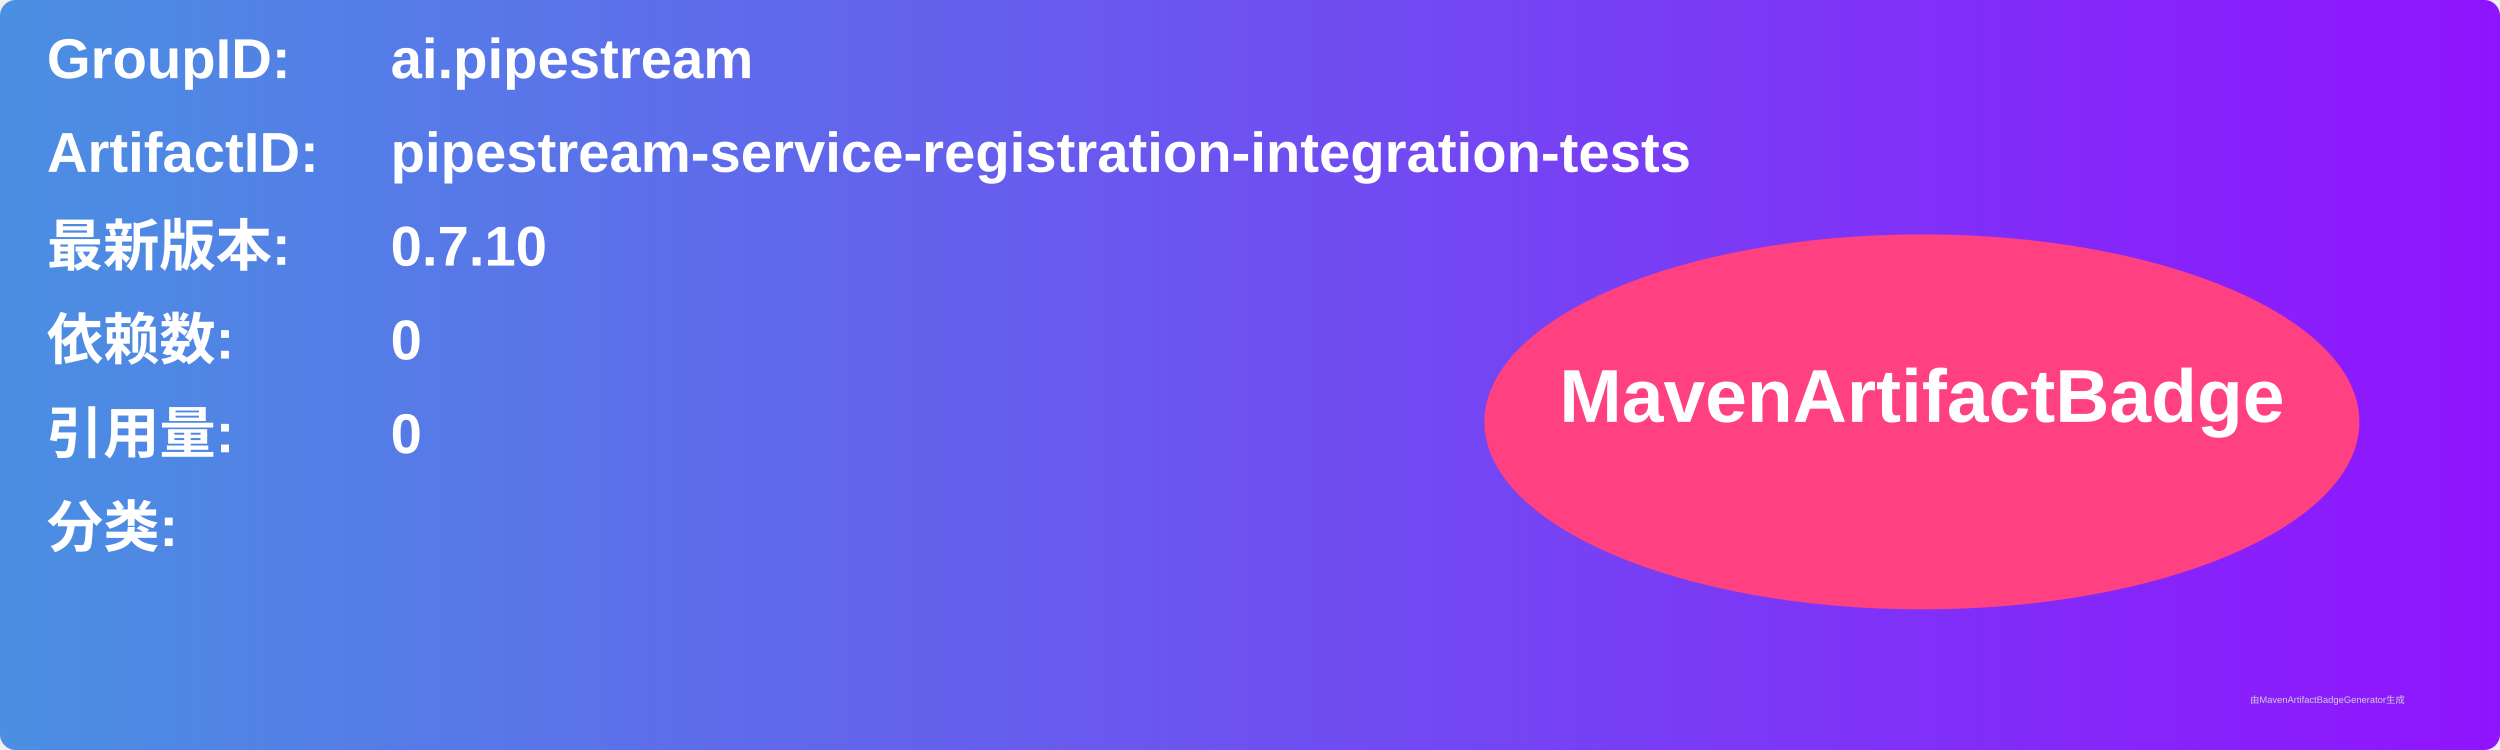
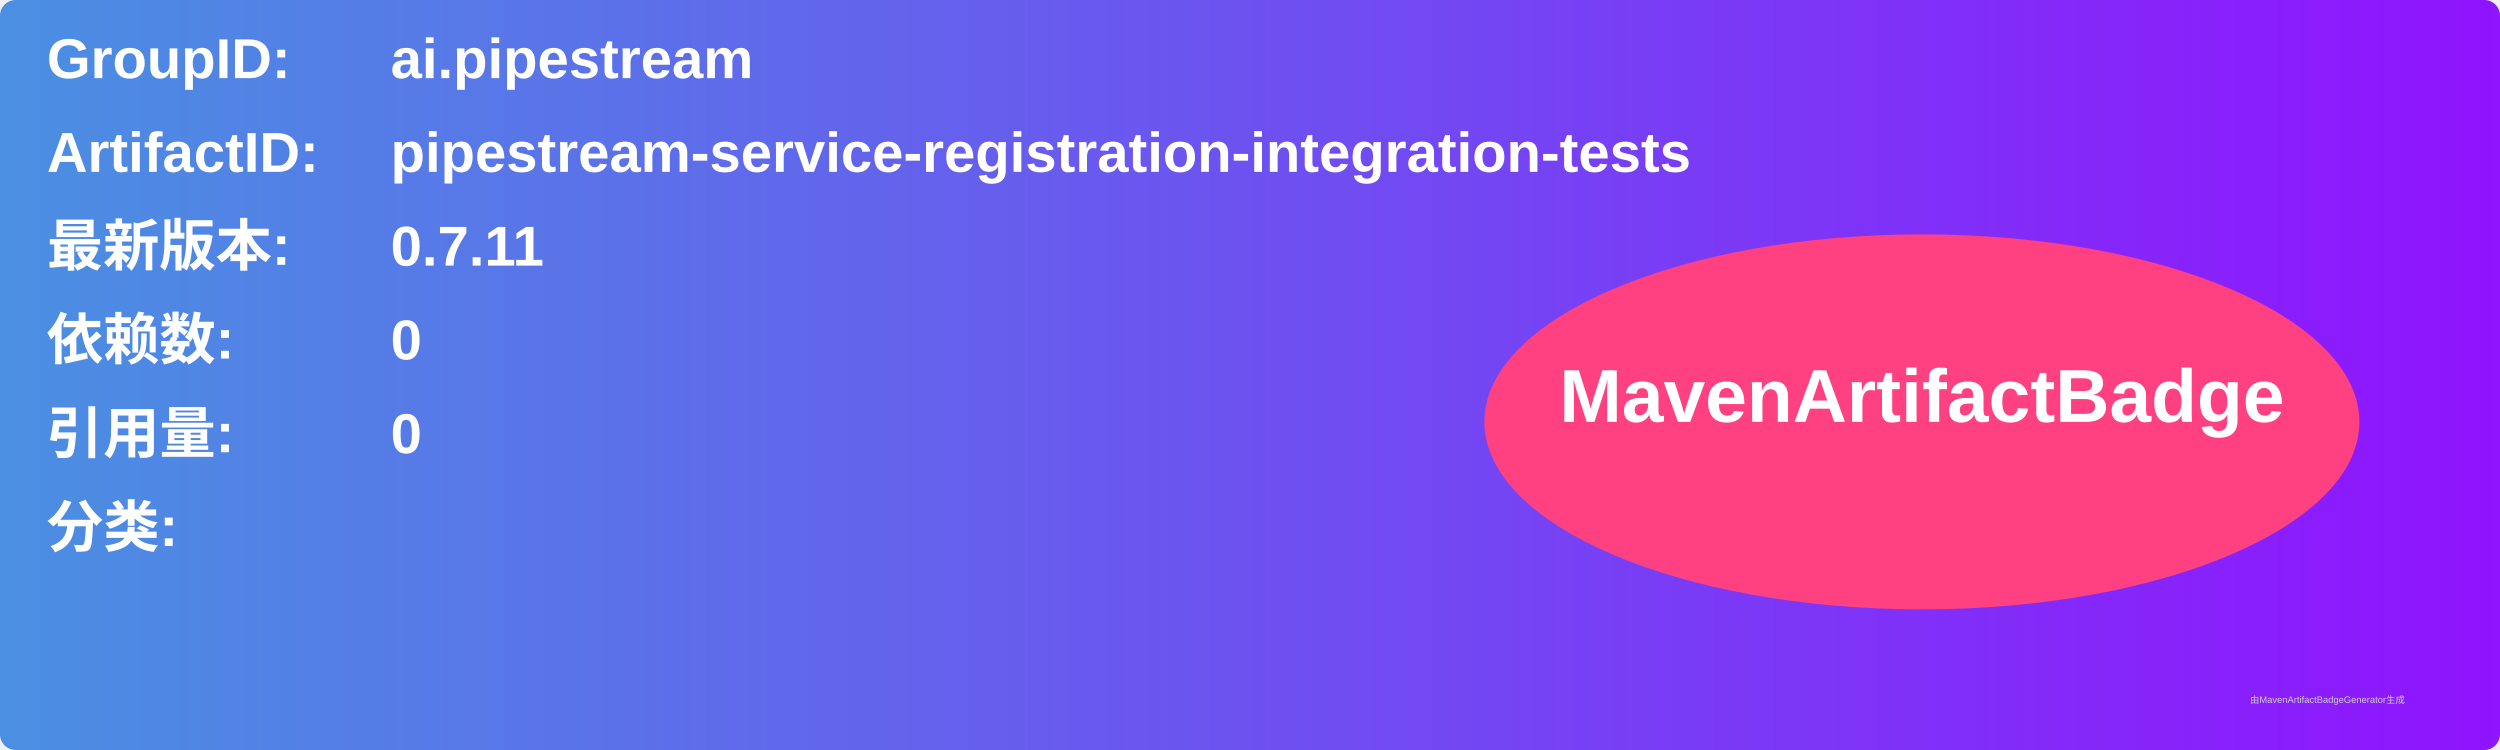
<svg xmlns="http://www.w3.org/2000/svg" width="800" height="240" viewBox="0 0 800 240">
  <linearGradient id="grad" x1="0%" y1="0%" x2="100%" y2="0%">
    <stop offset="0%" stop-color="#4a90e2" />
    <stop offset="100%" stop-color="#9013fe" />
  </linearGradient>
  <rect width="100%" height="100%" rx="5" ry="5" fill="url(#grad)" />
  <g transform="translate(15, 15)">
    <text x="0" y="10" font-family="Arial" font-size="18" fill="white" font-weight="bold" width="260">GroupID:</text>
    <text x="110" y="10" font-family="Arial" font-size="18" fill="white" font-weight="bold" width="460">ai.pipestream</text>
    <text x="0" y="40" font-family="Arial" font-size="18" fill="white" font-weight="bold" width="260">ArtifactID:</text>
    <text x="110" y="40" font-family="Arial" font-size="18" fill="white" font-weight="bold" width="460">pipestream-service-registration-integration-tests</text>
    <text x="0" y="70" font-family="Arial" font-size="18" fill="white" font-weight="bold">最新版本:</text>
    <text x="110" y="70" font-family="Arial" font-size="18" fill="white" font-weight="bold">
-       <tspan font-weight="bold">0.7.10</tspan>
+       <tspan font-weight="bold">0.7.11</tspan>
    </text>
    <text x="0" y="100" font-family="Arial" font-size="18" fill="white" font-weight="bold">依赖数: </text>
    <text x="110" y="100" font-family="Arial" font-size="18" fill="white">
      <tspan font-weight="bold">0</tspan>
    </text>
    <text x="0" y="130" font-family="Arial" font-size="18" fill="white" font-weight="bold">引用量: </text>
    <text x="110" y="130" font-family="Arial" font-size="18" fill="white">
      <tspan font-weight="bold">0</tspan>
    </text>
    <text x="0" y="160" font-family="Arial" font-size="18" fill="white" font-weight="bold">分类:</text>
    <text x="10" y="190" font-family="Arial" font-size="10" fill="white">
      <tspan font-weight="bold" />
    </text>
    <ellipse cx="600" cy="120" rx="140" ry="60" fill="#ff4081" />
    <text x="600" y="120" text-anchor="middle" font-family="Arial" font-size="24" fill="white" font-weight="bold">MavenArtifactBadge</text>
  </g>
  <text x="720" y="225" font-family="Arial" font-size="3" fill="#d0d0d0">由MavenArtifactBadgeGenerator生成</text>
</svg>
